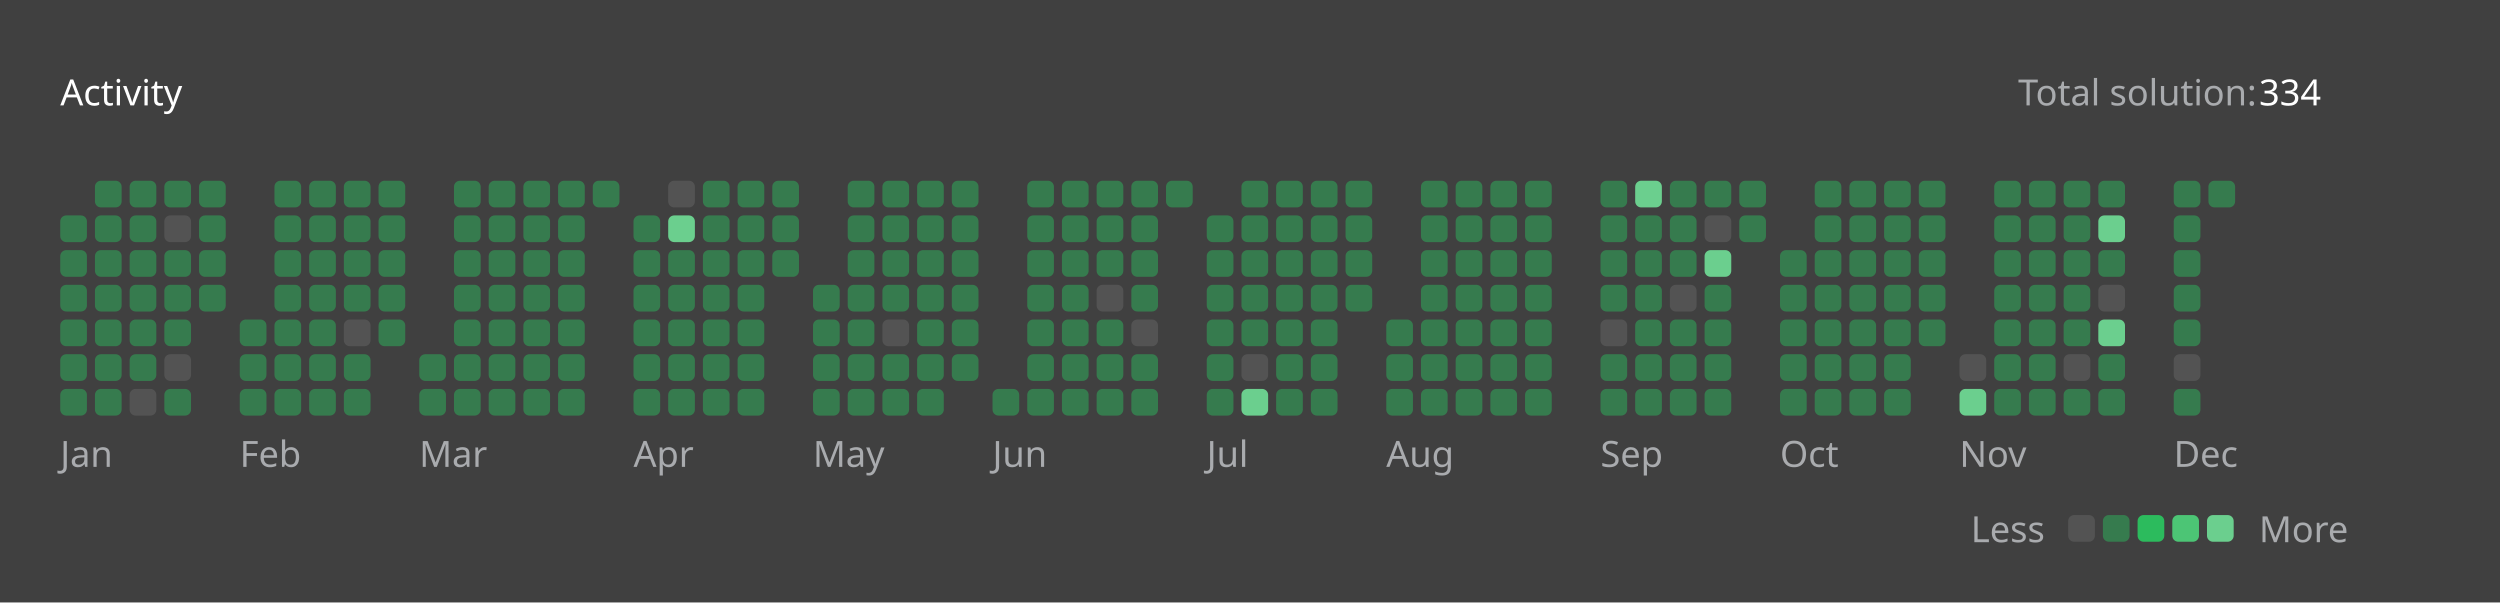
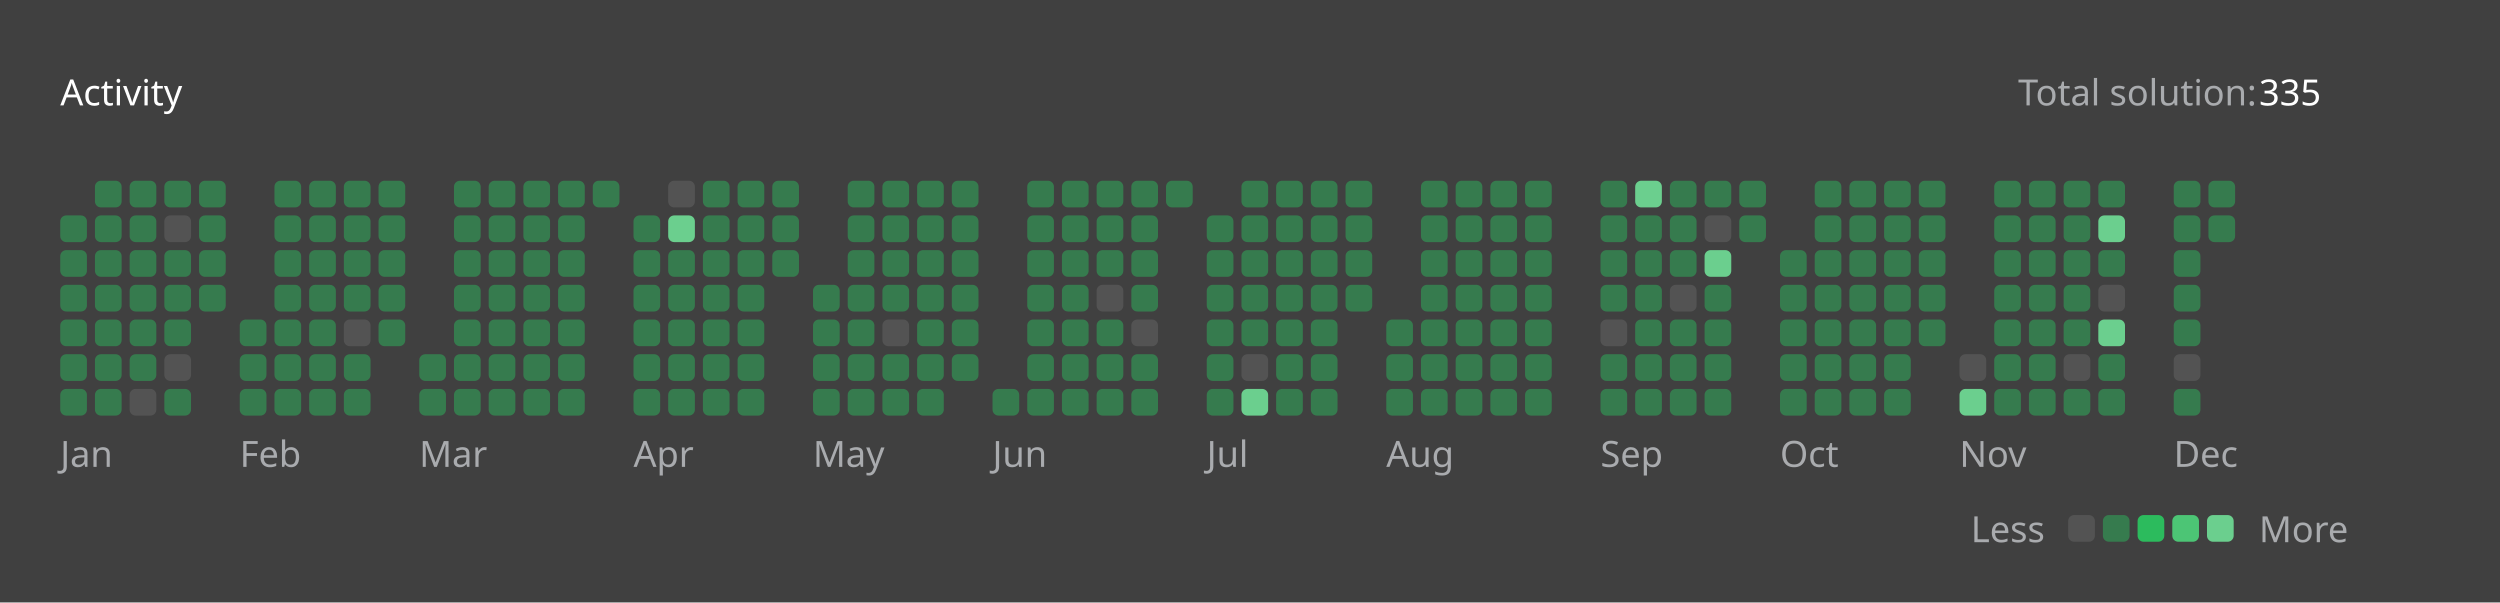
<svg xmlns="http://www.w3.org/2000/svg" version="1.1" height="200" width="830" viewBox="0 0 830 200">
  <style>*{font-family: "Segoe UI", Tahoma, Geneva, Verdana, sans-serif;}</style>
  <style>.title{font-weight: 500;font-size: 1rem;}</style>
  <style>.rotate-90{transform: rotate(-90deg);transform-origin: center;transform-box: fill-box;}</style>
  <style>.state{font-size: .75rem;}</style>
  <style>.light{color: #ffffff;fill: #ffffff;}</style>
  <style>.light-gray{color: #eff2f699;fill: #eff2f699;}</style>
  <style>.dark-gray{color: #ebebf54d;fill: #ebebf54d;}</style>
  <style>.gray{color: #747474;fill: #747474;}</style>
  <style>.orange{color: #ffa116;fill: #ffa116;}</style>
  <style>.background{color: #404040;fill: #404040;}</style>
  <style>.level-1-block{fill: #ffffff1a;}</style>
  <style>.level-2-block{fill: #2cb55d80;}</style>
  <style>.level-3-block{fill: #2cbb5dff;}</style>
  <style>.level-4-block{fill: #4cc575ff;}</style>
  <style>.level-5-block{fill: #6bcf8eff;}</style>
  <rect fill="#404040" x="0" y="0" width="830" height="200" rx="0.5rem" />
  <g text-anchor="start" text-decoration="1" class="title">
    <text x="20" y="35">
      <tspan class="light">Activity</tspan>
      <tspan class="orange" />
    </text>
  </g>
  <g class="state">
    <text x="670" y="35" class="light-gray"> Total solution: </text>
-     <text x="750" y="35" class="light"> 334 </text>
+     <text x="750" y="35" class="light"> 335 </text>
    <text x="678.88" y="180" class="light-gray" text-anchor="end">Less</text>
    <rect x="686.64" y="171" width="8.86" height="8.86" rx="2" ry="2" class="level-1-block" />
    <rect x="698.16" y="171" width="8.86" height="8.86" rx="2" ry="2" class="level-2-block" />
    <rect x="709.68" y="171" width="8.86" height="8.86" rx="2" ry="2" class="level-3-block" />
    <rect x="721.2" y="171" width="8.86" height="8.86" rx="2" ry="2" class="level-4-block" />
    <rect x="732.72" y="171" width="8.86" height="8.86" rx="2" ry="2" class="level-5-block" />
    <text x="750" y="180" class="light-gray">More</text>
  </g>
  <g x="20" y="60">
    <g x="20" y="60">
      <g x="20.0" y="60">
        <rect x="20.0" y="71.52" width="8.86" height="8.86" rx="2" ry="2" class="level-2-block" />
        <rect x="20.0" y="83.04" width="8.86" height="8.86" rx="2" ry="2" class="level-2-block" />
        <rect x="20.0" y="94.56" width="8.86" height="8.86" rx="2" ry="2" class="level-2-block" />
        <rect x="20.0" y="106.08" width="8.86" height="8.86" rx="2" ry="2" class="level-2-block" />
        <rect x="20.0" y="117.6" width="8.86" height="8.86" rx="2" ry="2" class="level-2-block" />
        <rect x="20.0" y="129.12" width="8.86" height="8.86" rx="2" ry="2" class="level-2-block" />
      </g>
      <g x="31.52" y="60">
        <rect x="31.52" y="60.0" width="8.86" height="8.86" rx="2" ry="2" class="level-2-block" />
        <rect x="31.52" y="71.52" width="8.86" height="8.86" rx="2" ry="2" class="level-2-block" />
        <rect x="31.52" y="83.04" width="8.86" height="8.86" rx="2" ry="2" class="level-2-block" />
        <rect x="31.52" y="94.56" width="8.86" height="8.86" rx="2" ry="2" class="level-2-block" />
        <rect x="31.52" y="106.08" width="8.86" height="8.86" rx="2" ry="2" class="level-2-block" />
        <rect x="31.52" y="117.6" width="8.86" height="8.86" rx="2" ry="2" class="level-2-block" />
        <rect x="31.52" y="129.12" width="8.86" height="8.86" rx="2" ry="2" class="level-2-block" />
      </g>
      <g x="43.04" y="60">
        <rect x="43.04" y="60.0" width="8.86" height="8.86" rx="2" ry="2" class="level-2-block" />
        <rect x="43.04" y="71.52" width="8.86" height="8.86" rx="2" ry="2" class="level-2-block" />
        <rect x="43.04" y="83.04" width="8.86" height="8.86" rx="2" ry="2" class="level-2-block" />
        <rect x="43.04" y="94.56" width="8.86" height="8.86" rx="2" ry="2" class="level-2-block" />
        <rect x="43.04" y="106.08" width="8.86" height="8.86" rx="2" ry="2" class="level-2-block" />
        <rect x="43.04" y="117.6" width="8.86" height="8.86" rx="2" ry="2" class="level-2-block" />
        <rect x="43.04" y="129.12" width="8.86" height="8.86" rx="2" ry="2" class="level-1-block" />
      </g>
      <g x="54.56" y="60">
        <rect x="54.56" y="60.0" width="8.86" height="8.86" rx="2" ry="2" class="level-2-block" />
        <rect x="54.56" y="71.52" width="8.86" height="8.86" rx="2" ry="2" class="level-1-block" />
        <rect x="54.56" y="83.04" width="8.86" height="8.86" rx="2" ry="2" class="level-2-block" />
        <rect x="54.56" y="94.56" width="8.86" height="8.86" rx="2" ry="2" class="level-2-block" />
        <rect x="54.56" y="106.08" width="8.86" height="8.86" rx="2" ry="2" class="level-2-block" />
        <rect x="54.56" y="117.6" width="8.86" height="8.86" rx="2" ry="2" class="level-1-block" />
        <rect x="54.56" y="129.12" width="8.86" height="8.86" rx="2" ry="2" class="level-2-block" />
      </g>
      <g x="66.08" y="60">
        <rect x="66.08" y="60.0" width="8.86" height="8.86" rx="2" ry="2" class="level-2-block" />
        <rect x="66.08" y="71.52" width="8.86" height="8.86" rx="2" ry="2" class="level-2-block" />
        <rect x="66.08" y="83.04" width="8.86" height="8.86" rx="2" ry="2" class="level-2-block" />
        <rect x="66.08" y="94.56" width="8.86" height="8.86" rx="2" ry="2" class="level-2-block" />
      </g>
      <text x="20.0" y="155" class="light-gray state">Jan</text>
    </g>
  </g>
  <g x="79.6" y="60">
    <g x="79.6" y="60">
      <g x="79.6" y="60">
        <rect x="79.6" y="106.08" width="8.86" height="8.86" rx="2" ry="2" class="level-2-block" />
        <rect x="79.6" y="117.6" width="8.86" height="8.86" rx="2" ry="2" class="level-2-block" />
        <rect x="79.6" y="129.12" width="8.86" height="8.86" rx="2" ry="2" class="level-2-block" />
      </g>
      <g x="91.12" y="60">
        <rect x="91.12" y="60.0" width="8.86" height="8.86" rx="2" ry="2" class="level-2-block" />
        <rect x="91.12" y="71.52" width="8.86" height="8.86" rx="2" ry="2" class="level-2-block" />
        <rect x="91.12" y="83.04" width="8.86" height="8.86" rx="2" ry="2" class="level-2-block" />
        <rect x="91.12" y="94.56" width="8.86" height="8.86" rx="2" ry="2" class="level-2-block" />
        <rect x="91.12" y="106.08" width="8.86" height="8.86" rx="2" ry="2" class="level-2-block" />
        <rect x="91.12" y="117.6" width="8.86" height="8.86" rx="2" ry="2" class="level-2-block" />
        <rect x="91.12" y="129.12" width="8.86" height="8.86" rx="2" ry="2" class="level-2-block" />
      </g>
      <g x="102.64" y="60">
        <rect x="102.64" y="60.0" width="8.86" height="8.86" rx="2" ry="2" class="level-2-block" />
        <rect x="102.64" y="71.52" width="8.86" height="8.86" rx="2" ry="2" class="level-2-block" />
        <rect x="102.64" y="83.04" width="8.86" height="8.86" rx="2" ry="2" class="level-2-block" />
        <rect x="102.64" y="94.56" width="8.86" height="8.86" rx="2" ry="2" class="level-2-block" />
        <rect x="102.64" y="106.08" width="8.86" height="8.86" rx="2" ry="2" class="level-2-block" />
        <rect x="102.64" y="117.6" width="8.86" height="8.86" rx="2" ry="2" class="level-2-block" />
        <rect x="102.64" y="129.12" width="8.86" height="8.86" rx="2" ry="2" class="level-2-block" />
      </g>
      <g x="114.16" y="60">
        <rect x="114.16" y="60.0" width="8.86" height="8.86" rx="2" ry="2" class="level-2-block" />
        <rect x="114.16" y="71.52" width="8.86" height="8.86" rx="2" ry="2" class="level-2-block" />
        <rect x="114.16" y="83.04" width="8.86" height="8.86" rx="2" ry="2" class="level-2-block" />
        <rect x="114.16" y="94.56" width="8.86" height="8.86" rx="2" ry="2" class="level-2-block" />
        <rect x="114.16" y="106.08" width="8.86" height="8.86" rx="2" ry="2" class="level-1-block" />
        <rect x="114.16" y="117.6" width="8.86" height="8.86" rx="2" ry="2" class="level-2-block" />
        <rect x="114.16" y="129.12" width="8.86" height="8.86" rx="2" ry="2" class="level-2-block" />
      </g>
      <g x="125.68" y="60">
        <rect x="125.68" y="60.0" width="8.86" height="8.86" rx="2" ry="2" class="level-2-block" />
        <rect x="125.68" y="71.52" width="8.86" height="8.86" rx="2" ry="2" class="level-2-block" />
        <rect x="125.68" y="83.04" width="8.86" height="8.86" rx="2" ry="2" class="level-2-block" />
        <rect x="125.68" y="94.56" width="8.86" height="8.86" rx="2" ry="2" class="level-2-block" />
        <rect x="125.68" y="106.08" width="8.86" height="8.86" rx="2" ry="2" class="level-2-block" />
      </g>
      <text x="79.6" y="155" class="light-gray state">Feb</text>
    </g>
  </g>
  <g x="139.2" y="60">
    <g x="139.2" y="60">
      <g x="139.2" y="60">
        <rect x="139.2" y="117.6" width="8.86" height="8.86" rx="2" ry="2" class="level-2-block" />
        <rect x="139.2" y="129.12" width="8.86" height="8.86" rx="2" ry="2" class="level-2-block" />
      </g>
      <g x="150.72" y="60">
        <rect x="150.72" y="60.0" width="8.86" height="8.86" rx="2" ry="2" class="level-2-block" />
        <rect x="150.72" y="71.52" width="8.86" height="8.86" rx="2" ry="2" class="level-2-block" />
        <rect x="150.72" y="83.04" width="8.86" height="8.86" rx="2" ry="2" class="level-2-block" />
        <rect x="150.72" y="94.56" width="8.86" height="8.86" rx="2" ry="2" class="level-2-block" />
        <rect x="150.72" y="106.08" width="8.86" height="8.86" rx="2" ry="2" class="level-2-block" />
        <rect x="150.72" y="117.6" width="8.86" height="8.86" rx="2" ry="2" class="level-2-block" />
        <rect x="150.72" y="129.12" width="8.86" height="8.86" rx="2" ry="2" class="level-2-block" />
      </g>
      <g x="162.24" y="60">
        <rect x="162.24" y="60.0" width="8.86" height="8.86" rx="2" ry="2" class="level-2-block" />
        <rect x="162.24" y="71.52" width="8.86" height="8.86" rx="2" ry="2" class="level-2-block" />
        <rect x="162.24" y="83.04" width="8.86" height="8.86" rx="2" ry="2" class="level-2-block" />
        <rect x="162.24" y="94.56" width="8.86" height="8.86" rx="2" ry="2" class="level-2-block" />
        <rect x="162.24" y="106.08" width="8.86" height="8.86" rx="2" ry="2" class="level-2-block" />
        <rect x="162.24" y="117.6" width="8.86" height="8.86" rx="2" ry="2" class="level-2-block" />
        <rect x="162.24" y="129.12" width="8.86" height="8.86" rx="2" ry="2" class="level-2-block" />
      </g>
      <g x="173.76" y="60">
        <rect x="173.76" y="60.0" width="8.86" height="8.86" rx="2" ry="2" class="level-2-block" />
        <rect x="173.76" y="71.52" width="8.86" height="8.86" rx="2" ry="2" class="level-2-block" />
        <rect x="173.76" y="83.04" width="8.86" height="8.86" rx="2" ry="2" class="level-2-block" />
        <rect x="173.76" y="94.56" width="8.86" height="8.86" rx="2" ry="2" class="level-2-block" />
        <rect x="173.76" y="106.08" width="8.86" height="8.86" rx="2" ry="2" class="level-2-block" />
        <rect x="173.76" y="117.6" width="8.86" height="8.86" rx="2" ry="2" class="level-2-block" />
        <rect x="173.76" y="129.12" width="8.86" height="8.86" rx="2" ry="2" class="level-2-block" />
      </g>
      <g x="185.28" y="60">
        <rect x="185.28" y="60.0" width="8.86" height="8.86" rx="2" ry="2" class="level-2-block" />
        <rect x="185.28" y="71.52" width="8.86" height="8.86" rx="2" ry="2" class="level-2-block" />
        <rect x="185.28" y="83.04" width="8.86" height="8.86" rx="2" ry="2" class="level-2-block" />
        <rect x="185.28" y="94.56" width="8.86" height="8.86" rx="2" ry="2" class="level-2-block" />
        <rect x="185.28" y="106.08" width="8.86" height="8.86" rx="2" ry="2" class="level-2-block" />
        <rect x="185.28" y="117.6" width="8.86" height="8.86" rx="2" ry="2" class="level-2-block" />
        <rect x="185.28" y="129.12" width="8.86" height="8.86" rx="2" ry="2" class="level-2-block" />
      </g>
      <g x="196.8" y="60">
        <rect x="196.8" y="60.0" width="8.86" height="8.86" rx="2" ry="2" class="level-2-block" />
      </g>
      <text x="139.2" y="155" class="light-gray state">Mar</text>
    </g>
  </g>
  <g x="210.32" y="60">
    <g x="210.32" y="60">
      <g x="210.32" y="60">
        <rect x="210.32" y="71.52" width="8.86" height="8.86" rx="2" ry="2" class="level-2-block" />
        <rect x="210.32" y="83.04" width="8.86" height="8.86" rx="2" ry="2" class="level-2-block" />
        <rect x="210.32" y="94.56" width="8.86" height="8.86" rx="2" ry="2" class="level-2-block" />
        <rect x="210.32" y="106.08" width="8.86" height="8.86" rx="2" ry="2" class="level-2-block" />
        <rect x="210.32" y="117.6" width="8.86" height="8.86" rx="2" ry="2" class="level-2-block" />
        <rect x="210.32" y="129.12" width="8.86" height="8.86" rx="2" ry="2" class="level-2-block" />
      </g>
      <g x="221.84" y="60">
        <rect x="221.84" y="60.0" width="8.86" height="8.86" rx="2" ry="2" class="level-1-block" />
        <rect x="221.84" y="71.52" width="8.86" height="8.86" rx="2" ry="2" class="level-5-block" />
        <rect x="221.84" y="83.04" width="8.86" height="8.86" rx="2" ry="2" class="level-2-block" />
        <rect x="221.84" y="94.56" width="8.86" height="8.86" rx="2" ry="2" class="level-2-block" />
        <rect x="221.84" y="106.08" width="8.86" height="8.86" rx="2" ry="2" class="level-2-block" />
        <rect x="221.84" y="117.6" width="8.86" height="8.86" rx="2" ry="2" class="level-2-block" />
        <rect x="221.84" y="129.12" width="8.86" height="8.86" rx="2" ry="2" class="level-2-block" />
      </g>
      <g x="233.36" y="60">
        <rect x="233.36" y="60.0" width="8.86" height="8.86" rx="2" ry="2" class="level-2-block" />
        <rect x="233.36" y="71.52" width="8.86" height="8.86" rx="2" ry="2" class="level-2-block" />
        <rect x="233.36" y="83.04" width="8.86" height="8.86" rx="2" ry="2" class="level-2-block" />
        <rect x="233.36" y="94.56" width="8.86" height="8.86" rx="2" ry="2" class="level-2-block" />
        <rect x="233.36" y="106.08" width="8.86" height="8.86" rx="2" ry="2" class="level-2-block" />
        <rect x="233.36" y="117.6" width="8.86" height="8.86" rx="2" ry="2" class="level-2-block" />
        <rect x="233.36" y="129.12" width="8.86" height="8.86" rx="2" ry="2" class="level-2-block" />
      </g>
      <g x="244.88" y="60">
        <rect x="244.88" y="60.0" width="8.86" height="8.86" rx="2" ry="2" class="level-2-block" />
        <rect x="244.88" y="71.52" width="8.86" height="8.86" rx="2" ry="2" class="level-2-block" />
        <rect x="244.88" y="83.04" width="8.86" height="8.86" rx="2" ry="2" class="level-2-block" />
        <rect x="244.88" y="94.56" width="8.86" height="8.86" rx="2" ry="2" class="level-2-block" />
        <rect x="244.88" y="106.08" width="8.86" height="8.86" rx="2" ry="2" class="level-2-block" />
        <rect x="244.88" y="117.6" width="8.86" height="8.86" rx="2" ry="2" class="level-2-block" />
        <rect x="244.88" y="129.12" width="8.86" height="8.86" rx="2" ry="2" class="level-2-block" />
      </g>
      <g x="256.4" y="60">
        <rect x="256.4" y="60.0" width="8.86" height="8.86" rx="2" ry="2" class="level-2-block" />
        <rect x="256.4" y="71.52" width="8.86" height="8.86" rx="2" ry="2" class="level-2-block" />
        <rect x="256.4" y="83.04" width="8.86" height="8.86" rx="2" ry="2" class="level-2-block" />
      </g>
      <text x="210.32" y="155" class="light-gray state">Apr</text>
    </g>
  </g>
  <g x="269.92" y="60">
    <g x="269.92" y="60">
      <g x="269.92" y="60">
        <rect x="269.92" y="94.56" width="8.86" height="8.86" rx="2" ry="2" class="level-2-block" />
        <rect x="269.92" y="106.08" width="8.86" height="8.86" rx="2" ry="2" class="level-2-block" />
        <rect x="269.92" y="117.6" width="8.86" height="8.86" rx="2" ry="2" class="level-2-block" />
        <rect x="269.92" y="129.12" width="8.86" height="8.86" rx="2" ry="2" class="level-2-block" />
      </g>
      <g x="281.44" y="60">
        <rect x="281.44" y="60.0" width="8.86" height="8.86" rx="2" ry="2" class="level-2-block" />
        <rect x="281.44" y="71.52" width="8.86" height="8.86" rx="2" ry="2" class="level-2-block" />
        <rect x="281.44" y="83.04" width="8.86" height="8.86" rx="2" ry="2" class="level-2-block" />
        <rect x="281.44" y="94.56" width="8.86" height="8.86" rx="2" ry="2" class="level-2-block" />
        <rect x="281.44" y="106.08" width="8.86" height="8.86" rx="2" ry="2" class="level-2-block" />
        <rect x="281.44" y="117.6" width="8.86" height="8.86" rx="2" ry="2" class="level-2-block" />
        <rect x="281.44" y="129.12" width="8.86" height="8.86" rx="2" ry="2" class="level-2-block" />
      </g>
      <g x="292.96" y="60">
        <rect x="292.96" y="60.0" width="8.86" height="8.86" rx="2" ry="2" class="level-2-block" />
        <rect x="292.96" y="71.52" width="8.86" height="8.86" rx="2" ry="2" class="level-2-block" />
        <rect x="292.96" y="83.04" width="8.86" height="8.86" rx="2" ry="2" class="level-2-block" />
        <rect x="292.96" y="94.56" width="8.86" height="8.86" rx="2" ry="2" class="level-2-block" />
        <rect x="292.96" y="106.08" width="8.86" height="8.86" rx="2" ry="2" class="level-1-block" />
        <rect x="292.96" y="117.6" width="8.86" height="8.86" rx="2" ry="2" class="level-2-block" />
        <rect x="292.96" y="129.12" width="8.86" height="8.86" rx="2" ry="2" class="level-2-block" />
      </g>
      <g x="304.48" y="60">
        <rect x="304.48" y="60.0" width="8.86" height="8.86" rx="2" ry="2" class="level-2-block" />
        <rect x="304.48" y="71.52" width="8.86" height="8.86" rx="2" ry="2" class="level-2-block" />
        <rect x="304.48" y="83.04" width="8.86" height="8.86" rx="2" ry="2" class="level-2-block" />
        <rect x="304.48" y="94.56" width="8.86" height="8.86" rx="2" ry="2" class="level-2-block" />
        <rect x="304.48" y="106.08" width="8.86" height="8.86" rx="2" ry="2" class="level-2-block" />
        <rect x="304.48" y="117.6" width="8.86" height="8.86" rx="2" ry="2" class="level-2-block" />
        <rect x="304.48" y="129.12" width="8.86" height="8.86" rx="2" ry="2" class="level-2-block" />
      </g>
      <g x="316" y="60">
        <rect x="316" y="60.0" width="8.86" height="8.86" rx="2" ry="2" class="level-2-block" />
        <rect x="316" y="71.52" width="8.86" height="8.86" rx="2" ry="2" class="level-2-block" />
        <rect x="316" y="83.04" width="8.86" height="8.86" rx="2" ry="2" class="level-2-block" />
        <rect x="316" y="94.56" width="8.86" height="8.86" rx="2" ry="2" class="level-2-block" />
        <rect x="316" y="106.08" width="8.86" height="8.86" rx="2" ry="2" class="level-2-block" />
        <rect x="316" y="117.6" width="8.86" height="8.86" rx="2" ry="2" class="level-2-block" />
      </g>
      <text x="269.92" y="155" class="light-gray state">May</text>
    </g>
  </g>
  <g x="329.52" y="60">
    <g x="329.52" y="60">
      <g x="329.52" y="60">
        <rect x="329.52" y="129.12" width="8.86" height="8.86" rx="2" ry="2" class="level-2-block" />
      </g>
      <g x="341.04" y="60">
        <rect x="341.04" y="60.0" width="8.86" height="8.86" rx="2" ry="2" class="level-2-block" />
        <rect x="341.04" y="71.52" width="8.86" height="8.86" rx="2" ry="2" class="level-2-block" />
        <rect x="341.04" y="83.04" width="8.86" height="8.86" rx="2" ry="2" class="level-2-block" />
        <rect x="341.04" y="94.56" width="8.86" height="8.86" rx="2" ry="2" class="level-2-block" />
        <rect x="341.04" y="106.08" width="8.86" height="8.86" rx="2" ry="2" class="level-2-block" />
        <rect x="341.04" y="117.6" width="8.86" height="8.86" rx="2" ry="2" class="level-2-block" />
        <rect x="341.04" y="129.12" width="8.86" height="8.86" rx="2" ry="2" class="level-2-block" />
      </g>
      <g x="352.56" y="60">
        <rect x="352.56" y="60.0" width="8.86" height="8.86" rx="2" ry="2" class="level-2-block" />
        <rect x="352.56" y="71.52" width="8.86" height="8.86" rx="2" ry="2" class="level-2-block" />
        <rect x="352.56" y="83.04" width="8.86" height="8.86" rx="2" ry="2" class="level-2-block" />
        <rect x="352.56" y="94.56" width="8.86" height="8.86" rx="2" ry="2" class="level-2-block" />
        <rect x="352.56" y="106.08" width="8.86" height="8.86" rx="2" ry="2" class="level-2-block" />
        <rect x="352.56" y="117.6" width="8.86" height="8.86" rx="2" ry="2" class="level-2-block" />
        <rect x="352.56" y="129.12" width="8.86" height="8.86" rx="2" ry="2" class="level-2-block" />
      </g>
      <g x="364.08" y="60">
        <rect x="364.08" y="60.0" width="8.86" height="8.86" rx="2" ry="2" class="level-2-block" />
        <rect x="364.08" y="71.52" width="8.86" height="8.86" rx="2" ry="2" class="level-2-block" />
        <rect x="364.08" y="83.04" width="8.86" height="8.86" rx="2" ry="2" class="level-2-block" />
        <rect x="364.08" y="94.56" width="8.86" height="8.86" rx="2" ry="2" class="level-1-block" />
        <rect x="364.08" y="106.08" width="8.86" height="8.86" rx="2" ry="2" class="level-2-block" />
        <rect x="364.08" y="117.6" width="8.86" height="8.86" rx="2" ry="2" class="level-2-block" />
        <rect x="364.08" y="129.12" width="8.86" height="8.86" rx="2" ry="2" class="level-2-block" />
      </g>
      <g x="375.6" y="60">
        <rect x="375.6" y="60.0" width="8.86" height="8.86" rx="2" ry="2" class="level-2-block" />
        <rect x="375.6" y="71.52" width="8.86" height="8.86" rx="2" ry="2" class="level-2-block" />
        <rect x="375.6" y="83.04" width="8.86" height="8.86" rx="2" ry="2" class="level-2-block" />
        <rect x="375.6" y="94.56" width="8.86" height="8.86" rx="2" ry="2" class="level-2-block" />
        <rect x="375.6" y="106.08" width="8.86" height="8.86" rx="2" ry="2" class="level-1-block" />
        <rect x="375.6" y="117.6" width="8.86" height="8.86" rx="2" ry="2" class="level-2-block" />
        <rect x="375.6" y="129.12" width="8.86" height="8.86" rx="2" ry="2" class="level-2-block" />
      </g>
      <g x="387.12" y="60">
        <rect x="387.12" y="60.0" width="8.86" height="8.86" rx="2" ry="2" class="level-2-block" />
      </g>
      <text x="329.52" y="155" class="light-gray state">Jun</text>
    </g>
  </g>
  <g x="400.64" y="60">
    <g x="400.64" y="60">
      <g x="400.64" y="60">
        <rect x="400.64" y="71.52" width="8.86" height="8.86" rx="2" ry="2" class="level-2-block" />
        <rect x="400.64" y="83.04" width="8.86" height="8.86" rx="2" ry="2" class="level-2-block" />
        <rect x="400.64" y="94.56" width="8.86" height="8.86" rx="2" ry="2" class="level-2-block" />
        <rect x="400.64" y="106.08" width="8.86" height="8.86" rx="2" ry="2" class="level-2-block" />
        <rect x="400.64" y="117.6" width="8.86" height="8.86" rx="2" ry="2" class="level-2-block" />
        <rect x="400.64" y="129.12" width="8.86" height="8.86" rx="2" ry="2" class="level-2-block" />
      </g>
      <g x="412.16" y="60">
        <rect x="412.16" y="60.0" width="8.86" height="8.86" rx="2" ry="2" class="level-2-block" />
        <rect x="412.16" y="71.52" width="8.86" height="8.86" rx="2" ry="2" class="level-2-block" />
        <rect x="412.16" y="83.04" width="8.86" height="8.86" rx="2" ry="2" class="level-2-block" />
        <rect x="412.16" y="94.56" width="8.86" height="8.86" rx="2" ry="2" class="level-2-block" />
        <rect x="412.16" y="106.08" width="8.86" height="8.86" rx="2" ry="2" class="level-2-block" />
        <rect x="412.16" y="117.6" width="8.86" height="8.86" rx="2" ry="2" class="level-1-block" />
        <rect x="412.16" y="129.12" width="8.86" height="8.86" rx="2" ry="2" class="level-5-block" />
      </g>
      <g x="423.68" y="60">
        <rect x="423.68" y="60.0" width="8.86" height="8.86" rx="2" ry="2" class="level-2-block" />
        <rect x="423.68" y="71.52" width="8.86" height="8.86" rx="2" ry="2" class="level-2-block" />
        <rect x="423.68" y="83.04" width="8.86" height="8.86" rx="2" ry="2" class="level-2-block" />
        <rect x="423.68" y="94.56" width="8.86" height="8.86" rx="2" ry="2" class="level-2-block" />
        <rect x="423.68" y="106.08" width="8.86" height="8.86" rx="2" ry="2" class="level-2-block" />
        <rect x="423.68" y="117.6" width="8.86" height="8.86" rx="2" ry="2" class="level-2-block" />
        <rect x="423.68" y="129.12" width="8.86" height="8.86" rx="2" ry="2" class="level-2-block" />
      </g>
      <g x="435.2" y="60">
        <rect x="435.2" y="60.0" width="8.86" height="8.86" rx="2" ry="2" class="level-2-block" />
        <rect x="435.2" y="71.52" width="8.86" height="8.86" rx="2" ry="2" class="level-2-block" />
        <rect x="435.2" y="83.04" width="8.86" height="8.86" rx="2" ry="2" class="level-2-block" />
        <rect x="435.2" y="94.56" width="8.86" height="8.86" rx="2" ry="2" class="level-2-block" />
        <rect x="435.2" y="106.08" width="8.86" height="8.86" rx="2" ry="2" class="level-2-block" />
        <rect x="435.2" y="117.6" width="8.86" height="8.86" rx="2" ry="2" class="level-2-block" />
        <rect x="435.2" y="129.12" width="8.86" height="8.86" rx="2" ry="2" class="level-2-block" />
      </g>
      <g x="446.72" y="60">
        <rect x="446.72" y="60.0" width="8.86" height="8.86" rx="2" ry="2" class="level-2-block" />
        <rect x="446.72" y="71.52" width="8.86" height="8.86" rx="2" ry="2" class="level-2-block" />
        <rect x="446.72" y="83.04" width="8.86" height="8.86" rx="2" ry="2" class="level-2-block" />
        <rect x="446.72" y="94.56" width="8.86" height="8.86" rx="2" ry="2" class="level-2-block" />
      </g>
      <text x="400.64" y="155" class="light-gray state">Jul</text>
    </g>
  </g>
  <g x="460.24" y="60">
    <g x="460.24" y="60">
      <g x="460.24" y="60">
        <rect x="460.24" y="106.08" width="8.86" height="8.86" rx="2" ry="2" class="level-2-block" />
        <rect x="460.24" y="117.6" width="8.86" height="8.86" rx="2" ry="2" class="level-2-block" />
        <rect x="460.24" y="129.12" width="8.86" height="8.86" rx="2" ry="2" class="level-2-block" />
      </g>
      <g x="471.76" y="60">
        <rect x="471.76" y="60.0" width="8.86" height="8.86" rx="2" ry="2" class="level-2-block" />
        <rect x="471.76" y="71.52" width="8.86" height="8.86" rx="2" ry="2" class="level-2-block" />
        <rect x="471.76" y="83.04" width="8.86" height="8.86" rx="2" ry="2" class="level-2-block" />
        <rect x="471.76" y="94.56" width="8.86" height="8.86" rx="2" ry="2" class="level-2-block" />
        <rect x="471.76" y="106.08" width="8.86" height="8.86" rx="2" ry="2" class="level-2-block" />
        <rect x="471.76" y="117.6" width="8.86" height="8.86" rx="2" ry="2" class="level-2-block" />
        <rect x="471.76" y="129.12" width="8.86" height="8.86" rx="2" ry="2" class="level-2-block" />
      </g>
      <g x="483.28" y="60">
        <rect x="483.28" y="60.0" width="8.86" height="8.86" rx="2" ry="2" class="level-2-block" />
        <rect x="483.28" y="71.52" width="8.86" height="8.86" rx="2" ry="2" class="level-2-block" />
        <rect x="483.28" y="83.04" width="8.86" height="8.86" rx="2" ry="2" class="level-2-block" />
        <rect x="483.28" y="94.56" width="8.86" height="8.86" rx="2" ry="2" class="level-2-block" />
        <rect x="483.28" y="106.08" width="8.86" height="8.86" rx="2" ry="2" class="level-2-block" />
        <rect x="483.28" y="117.6" width="8.86" height="8.86" rx="2" ry="2" class="level-2-block" />
        <rect x="483.28" y="129.12" width="8.86" height="8.86" rx="2" ry="2" class="level-2-block" />
      </g>
      <g x="494.8" y="60">
        <rect x="494.8" y="60.0" width="8.86" height="8.86" rx="2" ry="2" class="level-2-block" />
        <rect x="494.8" y="71.52" width="8.86" height="8.86" rx="2" ry="2" class="level-2-block" />
        <rect x="494.8" y="83.04" width="8.86" height="8.86" rx="2" ry="2" class="level-2-block" />
        <rect x="494.8" y="94.56" width="8.86" height="8.86" rx="2" ry="2" class="level-2-block" />
        <rect x="494.8" y="106.08" width="8.86" height="8.86" rx="2" ry="2" class="level-2-block" />
        <rect x="494.8" y="117.6" width="8.86" height="8.86" rx="2" ry="2" class="level-2-block" />
        <rect x="494.8" y="129.12" width="8.86" height="8.86" rx="2" ry="2" class="level-2-block" />
      </g>
      <g x="506.32" y="60">
        <rect x="506.32" y="60.0" width="8.86" height="8.86" rx="2" ry="2" class="level-2-block" />
        <rect x="506.32" y="71.52" width="8.86" height="8.86" rx="2" ry="2" class="level-2-block" />
        <rect x="506.32" y="83.04" width="8.86" height="8.86" rx="2" ry="2" class="level-2-block" />
        <rect x="506.32" y="94.56" width="8.86" height="8.86" rx="2" ry="2" class="level-2-block" />
        <rect x="506.32" y="106.08" width="8.86" height="8.86" rx="2" ry="2" class="level-2-block" />
        <rect x="506.32" y="117.6" width="8.86" height="8.86" rx="2" ry="2" class="level-2-block" />
        <rect x="506.32" y="129.12" width="8.86" height="8.86" rx="2" ry="2" class="level-2-block" />
      </g>
      <text x="460.24" y="155" class="light-gray state">Aug</text>
    </g>
  </g>
  <g x="531.36" y="60">
    <g x="531.36" y="60">
      <g x="531.36" y="60">
        <rect x="531.36" y="60.0" width="8.86" height="8.86" rx="2" ry="2" class="level-2-block" />
        <rect x="531.36" y="71.52" width="8.86" height="8.86" rx="2" ry="2" class="level-2-block" />
        <rect x="531.36" y="83.04" width="8.86" height="8.86" rx="2" ry="2" class="level-2-block" />
        <rect x="531.36" y="94.56" width="8.86" height="8.86" rx="2" ry="2" class="level-2-block" />
        <rect x="531.36" y="106.08" width="8.86" height="8.86" rx="2" ry="2" class="level-1-block" />
        <rect x="531.36" y="117.6" width="8.86" height="8.86" rx="2" ry="2" class="level-2-block" />
        <rect x="531.36" y="129.12" width="8.86" height="8.86" rx="2" ry="2" class="level-2-block" />
      </g>
      <g x="542.88" y="60">
        <rect x="542.88" y="60.0" width="8.86" height="8.86" rx="2" ry="2" class="level-5-block" />
        <rect x="542.88" y="71.52" width="8.86" height="8.86" rx="2" ry="2" class="level-2-block" />
        <rect x="542.88" y="83.04" width="8.86" height="8.86" rx="2" ry="2" class="level-2-block" />
        <rect x="542.88" y="94.56" width="8.86" height="8.86" rx="2" ry="2" class="level-2-block" />
        <rect x="542.88" y="106.08" width="8.86" height="8.86" rx="2" ry="2" class="level-2-block" />
        <rect x="542.88" y="117.6" width="8.86" height="8.86" rx="2" ry="2" class="level-2-block" />
        <rect x="542.88" y="129.12" width="8.86" height="8.86" rx="2" ry="2" class="level-2-block" />
      </g>
      <g x="554.4" y="60">
        <rect x="554.4" y="60.0" width="8.86" height="8.86" rx="2" ry="2" class="level-2-block" />
        <rect x="554.4" y="71.52" width="8.86" height="8.86" rx="2" ry="2" class="level-2-block" />
        <rect x="554.4" y="83.04" width="8.86" height="8.86" rx="2" ry="2" class="level-2-block" />
        <rect x="554.4" y="94.56" width="8.86" height="8.86" rx="2" ry="2" class="level-1-block" />
        <rect x="554.4" y="106.08" width="8.86" height="8.86" rx="2" ry="2" class="level-2-block" />
        <rect x="554.4" y="117.6" width="8.86" height="8.86" rx="2" ry="2" class="level-2-block" />
        <rect x="554.4" y="129.12" width="8.86" height="8.86" rx="2" ry="2" class="level-2-block" />
      </g>
      <g x="565.92" y="60">
        <rect x="565.92" y="60.0" width="8.86" height="8.86" rx="2" ry="2" class="level-2-block" />
        <rect x="565.92" y="71.52" width="8.86" height="8.86" rx="2" ry="2" class="level-1-block" />
        <rect x="565.92" y="83.04" width="8.86" height="8.86" rx="2" ry="2" class="level-5-block" />
        <rect x="565.92" y="94.56" width="8.86" height="8.86" rx="2" ry="2" class="level-2-block" />
        <rect x="565.92" y="106.08" width="8.86" height="8.86" rx="2" ry="2" class="level-2-block" />
        <rect x="565.92" y="117.6" width="8.86" height="8.86" rx="2" ry="2" class="level-2-block" />
        <rect x="565.92" y="129.12" width="8.86" height="8.86" rx="2" ry="2" class="level-2-block" />
      </g>
      <g x="577.44" y="60">
        <rect x="577.44" y="60.0" width="8.86" height="8.86" rx="2" ry="2" class="level-2-block" />
        <rect x="577.44" y="71.52" width="8.86" height="8.86" rx="2" ry="2" class="level-2-block" />
      </g>
      <text x="531.36" y="155" class="light-gray state">Sep</text>
    </g>
  </g>
  <g x="590.96" y="60">
    <g x="590.96" y="60">
      <g x="590.96" y="60">
        <rect x="590.96" y="83.04" width="8.86" height="8.86" rx="2" ry="2" class="level-2-block" />
        <rect x="590.96" y="94.56" width="8.86" height="8.86" rx="2" ry="2" class="level-2-block" />
        <rect x="590.96" y="106.08" width="8.86" height="8.86" rx="2" ry="2" class="level-2-block" />
        <rect x="590.96" y="117.6" width="8.86" height="8.86" rx="2" ry="2" class="level-2-block" />
        <rect x="590.96" y="129.12" width="8.86" height="8.86" rx="2" ry="2" class="level-2-block" />
      </g>
      <g x="602.48" y="60">
        <rect x="602.48" y="60.0" width="8.86" height="8.86" rx="2" ry="2" class="level-2-block" />
        <rect x="602.48" y="71.52" width="8.86" height="8.86" rx="2" ry="2" class="level-2-block" />
        <rect x="602.48" y="83.04" width="8.86" height="8.86" rx="2" ry="2" class="level-2-block" />
        <rect x="602.48" y="94.56" width="8.86" height="8.86" rx="2" ry="2" class="level-2-block" />
        <rect x="602.48" y="106.08" width="8.86" height="8.86" rx="2" ry="2" class="level-2-block" />
        <rect x="602.48" y="117.6" width="8.86" height="8.86" rx="2" ry="2" class="level-2-block" />
        <rect x="602.48" y="129.12" width="8.86" height="8.86" rx="2" ry="2" class="level-2-block" />
      </g>
      <g x="614.0" y="60">
        <rect x="614.0" y="60.0" width="8.86" height="8.86" rx="2" ry="2" class="level-2-block" />
        <rect x="614.0" y="71.52" width="8.86" height="8.86" rx="2" ry="2" class="level-2-block" />
        <rect x="614.0" y="83.04" width="8.86" height="8.86" rx="2" ry="2" class="level-2-block" />
        <rect x="614.0" y="94.56" width="8.86" height="8.86" rx="2" ry="2" class="level-2-block" />
        <rect x="614.0" y="106.08" width="8.86" height="8.86" rx="2" ry="2" class="level-2-block" />
        <rect x="614.0" y="117.6" width="8.86" height="8.86" rx="2" ry="2" class="level-2-block" />
        <rect x="614.0" y="129.12" width="8.86" height="8.86" rx="2" ry="2" class="level-2-block" />
      </g>
      <g x="625.52" y="60">
        <rect x="625.52" y="60.0" width="8.86" height="8.86" rx="2" ry="2" class="level-2-block" />
        <rect x="625.52" y="71.52" width="8.86" height="8.86" rx="2" ry="2" class="level-2-block" />
        <rect x="625.52" y="83.04" width="8.86" height="8.86" rx="2" ry="2" class="level-2-block" />
        <rect x="625.52" y="94.56" width="8.86" height="8.86" rx="2" ry="2" class="level-2-block" />
        <rect x="625.52" y="106.08" width="8.86" height="8.86" rx="2" ry="2" class="level-2-block" />
        <rect x="625.52" y="117.6" width="8.86" height="8.86" rx="2" ry="2" class="level-2-block" />
        <rect x="625.52" y="129.12" width="8.86" height="8.86" rx="2" ry="2" class="level-2-block" />
      </g>
      <g x="637.04" y="60">
        <rect x="637.04" y="60.0" width="8.86" height="8.86" rx="2" ry="2" class="level-2-block" />
        <rect x="637.04" y="71.52" width="8.86" height="8.86" rx="2" ry="2" class="level-2-block" />
        <rect x="637.04" y="83.04" width="8.86" height="8.86" rx="2" ry="2" class="level-2-block" />
        <rect x="637.04" y="94.56" width="8.86" height="8.86" rx="2" ry="2" class="level-2-block" />
        <rect x="637.04" y="106.08" width="8.86" height="8.86" rx="2" ry="2" class="level-2-block" />
      </g>
      <text x="590.96" y="155" class="light-gray state">Oct</text>
    </g>
  </g>
  <g x="650.56" y="60">
    <g x="650.56" y="60">
      <g x="650.56" y="60">
        <rect x="650.56" y="117.6" width="8.86" height="8.86" rx="2" ry="2" class="level-1-block" />
        <rect x="650.56" y="129.12" width="8.86" height="8.86" rx="2" ry="2" class="level-5-block" />
      </g>
      <g x="662.08" y="60">
        <rect x="662.08" y="60.0" width="8.86" height="8.86" rx="2" ry="2" class="level-2-block" />
        <rect x="662.08" y="71.52" width="8.86" height="8.86" rx="2" ry="2" class="level-2-block" />
        <rect x="662.08" y="83.04" width="8.86" height="8.86" rx="2" ry="2" class="level-2-block" />
        <rect x="662.08" y="94.56" width="8.86" height="8.86" rx="2" ry="2" class="level-2-block" />
        <rect x="662.08" y="106.08" width="8.86" height="8.86" rx="2" ry="2" class="level-2-block" />
        <rect x="662.08" y="117.6" width="8.86" height="8.86" rx="2" ry="2" class="level-2-block" />
        <rect x="662.08" y="129.12" width="8.86" height="8.86" rx="2" ry="2" class="level-2-block" />
      </g>
      <g x="673.6" y="60">
        <rect x="673.6" y="60.0" width="8.86" height="8.86" rx="2" ry="2" class="level-2-block" />
        <rect x="673.6" y="71.52" width="8.86" height="8.86" rx="2" ry="2" class="level-2-block" />
        <rect x="673.6" y="83.04" width="8.86" height="8.86" rx="2" ry="2" class="level-2-block" />
        <rect x="673.6" y="94.56" width="8.86" height="8.86" rx="2" ry="2" class="level-2-block" />
        <rect x="673.6" y="106.08" width="8.86" height="8.86" rx="2" ry="2" class="level-2-block" />
        <rect x="673.6" y="117.6" width="8.86" height="8.86" rx="2" ry="2" class="level-2-block" />
        <rect x="673.6" y="129.12" width="8.86" height="8.86" rx="2" ry="2" class="level-2-block" />
      </g>
      <g x="685.12" y="60">
        <rect x="685.12" y="60.0" width="8.86" height="8.86" rx="2" ry="2" class="level-2-block" />
        <rect x="685.12" y="71.52" width="8.86" height="8.86" rx="2" ry="2" class="level-2-block" />
        <rect x="685.12" y="83.04" width="8.86" height="8.86" rx="2" ry="2" class="level-2-block" />
        <rect x="685.12" y="94.56" width="8.86" height="8.86" rx="2" ry="2" class="level-2-block" />
        <rect x="685.12" y="106.08" width="8.86" height="8.86" rx="2" ry="2" class="level-2-block" />
        <rect x="685.12" y="117.6" width="8.86" height="8.86" rx="2" ry="2" class="level-1-block" />
        <rect x="685.12" y="129.12" width="8.86" height="8.86" rx="2" ry="2" class="level-2-block" />
      </g>
      <g x="696.64" y="60">
        <rect x="696.64" y="60.0" width="8.86" height="8.86" rx="2" ry="2" class="level-2-block" />
        <rect x="696.64" y="71.52" width="8.86" height="8.86" rx="2" ry="2" class="level-5-block" />
        <rect x="696.64" y="83.04" width="8.86" height="8.86" rx="2" ry="2" class="level-2-block" />
        <rect x="696.64" y="94.56" width="8.86" height="8.86" rx="2" ry="2" class="level-1-block" />
        <rect x="696.64" y="106.08" width="8.86" height="8.86" rx="2" ry="2" class="level-5-block" />
        <rect x="696.64" y="117.6" width="8.86" height="8.86" rx="2" ry="2" class="level-2-block" />
        <rect x="696.64" y="129.12" width="8.86" height="8.86" rx="2" ry="2" class="level-2-block" />
      </g>
      <text x="650.56" y="155" class="light-gray state">Nov</text>
    </g>
  </g>
  <g x="721.68" y="60">
    <g x="721.68" y="60">
      <g x="721.68" y="60">
        <rect x="721.68" y="60.0" width="8.86" height="8.86" rx="2" ry="2" class="level-2-block" />
        <rect x="721.68" y="71.52" width="8.86" height="8.86" rx="2" ry="2" class="level-2-block" />
        <rect x="721.68" y="83.04" width="8.86" height="8.86" rx="2" ry="2" class="level-2-block" />
        <rect x="721.68" y="94.56" width="8.86" height="8.86" rx="2" ry="2" class="level-2-block" />
        <rect x="721.68" y="106.08" width="8.86" height="8.86" rx="2" ry="2" class="level-2-block" />
        <rect x="721.68" y="117.6" width="8.86" height="8.86" rx="2" ry="2" class="level-1-block" />
        <rect x="721.68" y="129.12" width="8.86" height="8.86" rx="2" ry="2" class="level-2-block" />
      </g>
      <g x="733.2" y="60">
        <rect x="733.2" y="60.0" width="8.86" height="8.86" rx="2" ry="2" class="level-2-block" />
+         <rect x="733.2" y="71.52" width="8.86" height="8.86" rx="2" ry="2" class="level-2-block" />
      </g>
      <text x="721.68" y="155" class="light-gray state">Dec</text>
    </g>
  </g>
</svg>
